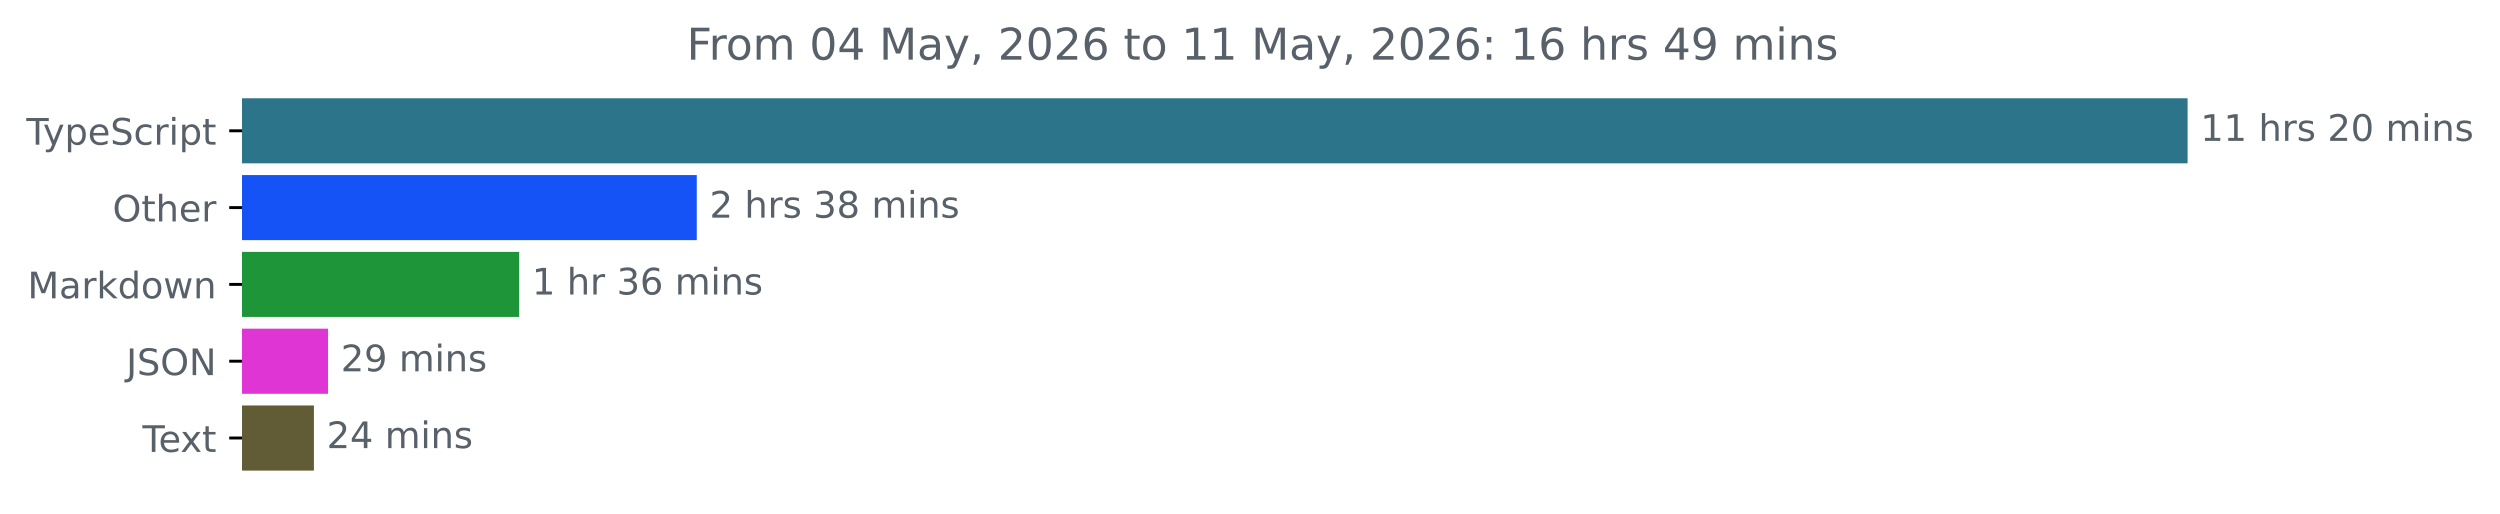
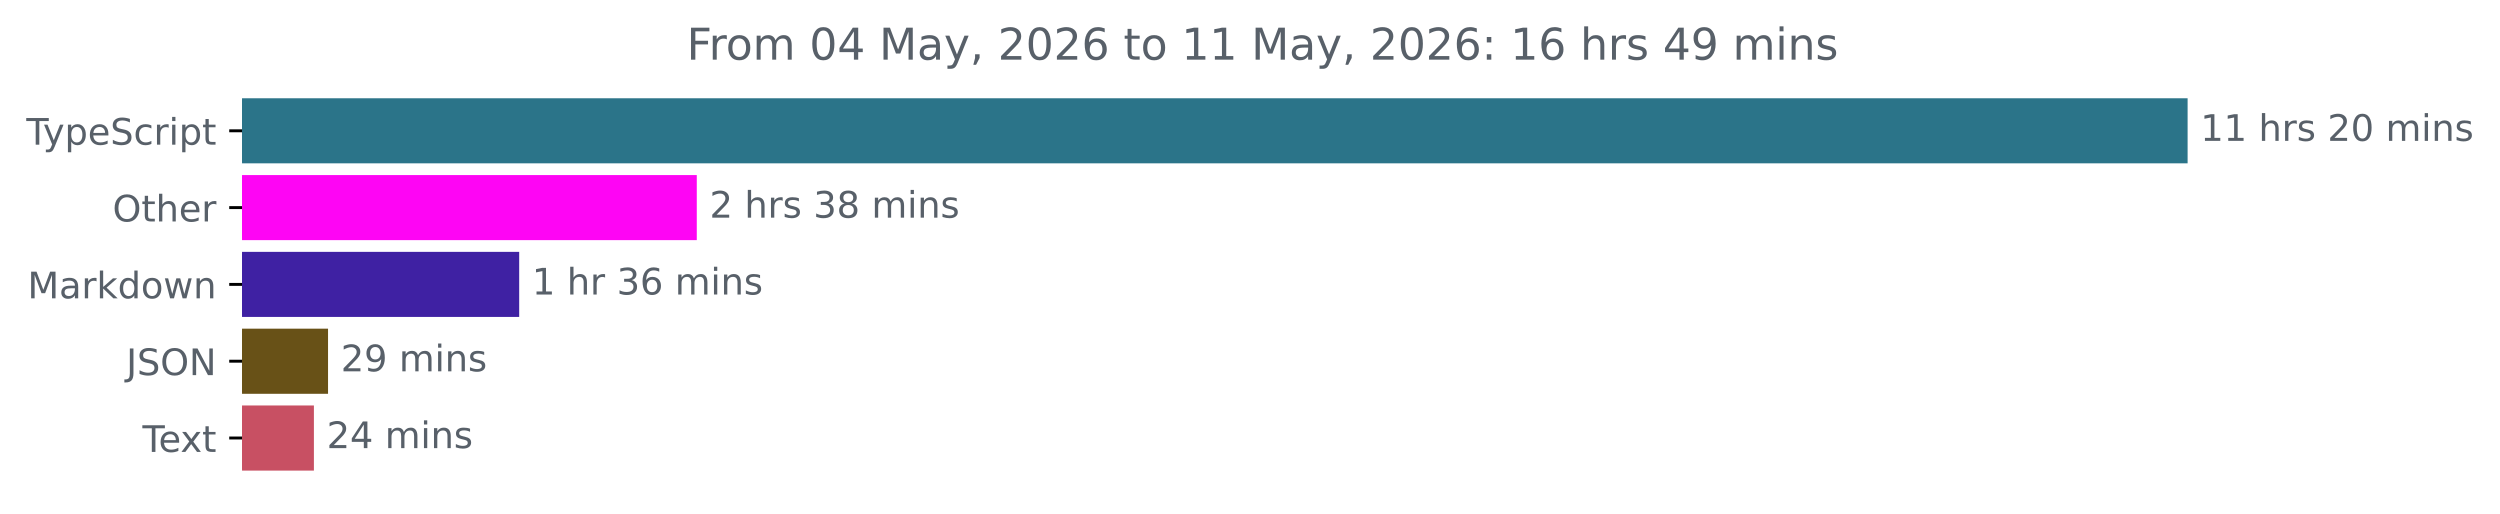
<svg xmlns="http://www.w3.org/2000/svg" xmlns:xlink="http://www.w3.org/1999/xlink" width="683.507pt" height="140.398pt" viewBox="0 0 683.507 140.398" version="1.1">
  <defs>
    <style type="text/css">*{stroke-linejoin: round; stroke-linecap: butt}</style>
  </defs>
  <g id="figure_1">
    <g id="patch_1">
      <path d="M -0 140.398  L 683.507 140.398  L 683.507 0  L -0 0  L -0 140.398  z " style="fill: none" />
    </g>
    <g id="axes_1">
      <g id="patch_2">
-         <path d="M 66.17 27.358  L 597.599 27.358  L 597.599 44.158  L 66.17 44.158  z " clip-path="url(#p7e6f57618d)" style="fill: #2b7489; stroke: #2b7489; stroke-linejoin: miter" />
+         <path d="M 66.17 27.358  L 597.599 27.358  L 597.599 44.158  L 66.17 44.158  z " clip-path="url(#pe19e48aa10)" style="fill: #2b7489; stroke: #2b7489; stroke-linejoin: miter" />
      </g>
      <g id="patch_3">
-         <path d="M 66.17 48.358  L 190.002 48.358  L 190.002 65.158  L 66.17 65.158  z " clip-path="url(#p7e6f57618d)" style="fill: #1553f6; stroke: #1553f6; stroke-linejoin: miter" />
+         <path d="M 66.17 48.358  L 190.002 48.358  L 190.002 65.158  L 66.17 65.158  z " clip-path="url(#pe19e48aa10)" style="fill: #fe05f4; stroke: #fe05f4; stroke-linejoin: miter" />
      </g>
      <g id="patch_4">
-         <path d="M 66.17 69.358  L 141.447 69.358  L 141.447 86.158  L 66.17 86.158  z " clip-path="url(#p7e6f57618d)" style="fill: #1e9538; stroke: #1e9538; stroke-linejoin: miter" />
+         <path d="M 66.17 69.358  L 141.447 69.358  L 141.447 86.158  L 66.17 86.158  z " clip-path="url(#pe19e48aa10)" style="fill: #3f21a3; stroke: #3f21a3; stroke-linejoin: miter" />
      </g>
      <g id="patch_5">
-         <path d="M 66.17 90.358  L 89.187 90.358  L 89.187 107.158  L 66.17 107.158  z " clip-path="url(#p7e6f57618d)" style="fill: #e035d5; stroke: #e035d5; stroke-linejoin: miter" />
+         <path d="M 66.17 90.358  L 89.187 90.358  L 89.187 107.158  L 66.17 107.158  z " clip-path="url(#pe19e48aa10)" style="fill: #685117; stroke: #685117; stroke-linejoin: miter" />
      </g>
      <g id="patch_6">
-         <path d="M 66.17 111.358  L 85.324 111.358  L 85.324 128.158  L 66.17 128.158  z " clip-path="url(#p7e6f57618d)" style="fill: #615c35; stroke: #615c35; stroke-linejoin: miter" />
+         <path d="M 66.17 111.358  L 85.324 111.358  L 85.324 128.158  L 66.17 128.158  z " clip-path="url(#pe19e48aa10)" style="fill: #c85063; stroke: #c85063; stroke-linejoin: miter" />
      </g>
      <g id="matplotlib.axis_1" />
      <g id="matplotlib.axis_2">
        <g id="ytick_1">
          <g id="line2d_1">
            <defs>
-               <path id="mf7f81f1a15" d="M 0 0  L -3.5 0  " style="stroke: #000000; stroke-width: 0.8" />
+               <path id="mf2b0dd8509" d="M 0 0  L -3.5 0  " style="stroke: #000000; stroke-width: 0.8" />
            </defs>
            <g>
-               <use xlink:href="#mf7f81f1a15" x="66.17" y="35.758" style="stroke: #000000; stroke-width: 0.8" />
+               <use xlink:href="#mf2b0dd8509" x="66.17" y="35.758" style="stroke: #000000; stroke-width: 0.8" />
            </g>
          </g>
          <g id="text_1">
            <g style="fill: #586069" transform="translate(7.2 39.55734) scale(0.1 -0.1)">
              <defs>
                <path id="DejaVuSans-54" d="M -19 4666  L 3928 4666  L 3928 4134  L 2272 4134  L 2272 0  L 1638 0  L 1638 4134  L -19 4134  L -19 4666  z " transform="scale(0.015625)" />
                <path id="DejaVuSans-79" d="M 2059 -325  Q 1816 -950 1584 -1140  Q 1353 -1331 966 -1331  L 506 -1331  L 506 -850  L 844 -850  Q 1081 -850 1212 -737  Q 1344 -625 1503 -206  L 1606 56  L 191 3500  L 800 3500  L 1894 763  L 2988 3500  L 3597 3500  L 2059 -325  z " transform="scale(0.015625)" />
                <path id="DejaVuSans-70" d="M 1159 525  L 1159 -1331  L 581 -1331  L 581 3500  L 1159 3500  L 1159 2969  Q 1341 3281 1617 3432  Q 1894 3584 2278 3584  Q 2916 3584 3314 3078  Q 3713 2572 3713 1747  Q 3713 922 3314 415  Q 2916 -91 2278 -91  Q 1894 -91 1617 61  Q 1341 213 1159 525  z M 3116 1747  Q 3116 2381 2855 2742  Q 2594 3103 2138 3103  Q 1681 3103 1420 2742  Q 1159 2381 1159 1747  Q 1159 1113 1420 752  Q 1681 391 2138 391  Q 2594 391 2855 752  Q 3116 1113 3116 1747  z " transform="scale(0.015625)" />
                <path id="DejaVuSans-65" d="M 3597 1894  L 3597 1613  L 953 1613  Q 991 1019 1311 708  Q 1631 397 2203 397  Q 2534 397 2845 478  Q 3156 559 3463 722  L 3463 178  Q 3153 47 2828 -22  Q 2503 -91 2169 -91  Q 1331 -91 842 396  Q 353 884 353 1716  Q 353 2575 817 3079  Q 1281 3584 2069 3584  Q 2775 3584 3186 3129  Q 3597 2675 3597 1894  z M 3022 2063  Q 3016 2534 2758 2815  Q 2500 3097 2075 3097  Q 1594 3097 1305 2825  Q 1016 2553 972 2059  L 3022 2063  z " transform="scale(0.015625)" />
                <path id="DejaVuSans-53" d="M 3425 4513  L 3425 3897  Q 3066 4069 2747 4153  Q 2428 4238 2131 4238  Q 1616 4238 1336 4038  Q 1056 3838 1056 3469  Q 1056 3159 1242 3001  Q 1428 2844 1947 2747  L 2328 2669  Q 3034 2534 3370 2195  Q 3706 1856 3706 1288  Q 3706 609 3251 259  Q 2797 -91 1919 -91  Q 1588 -91 1214 -16  Q 841 59 441 206  L 441 856  Q 825 641 1194 531  Q 1563 422 1919 422  Q 2459 422 2753 634  Q 3047 847 3047 1241  Q 3047 1584 2836 1778  Q 2625 1972 2144 2069  L 1759 2144  Q 1053 2284 737 2584  Q 422 2884 422 3419  Q 422 4038 858 4394  Q 1294 4750 2059 4750  Q 2388 4750 2728 4690  Q 3069 4631 3425 4513  z " transform="scale(0.015625)" />
                <path id="DejaVuSans-63" d="M 3122 3366  L 3122 2828  Q 2878 2963 2633 3030  Q 2388 3097 2138 3097  Q 1578 3097 1268 2742  Q 959 2388 959 1747  Q 959 1106 1268 751  Q 1578 397 2138 397  Q 2388 397 2633 464  Q 2878 531 3122 666  L 3122 134  Q 2881 22 2623 -34  Q 2366 -91 2075 -91  Q 1284 -91 818 406  Q 353 903 353 1747  Q 353 2603 823 3093  Q 1294 3584 2113 3584  Q 2378 3584 2631 3529  Q 2884 3475 3122 3366  z " transform="scale(0.015625)" />
                <path id="DejaVuSans-72" d="M 2631 2963  Q 2534 3019 2420 3045  Q 2306 3072 2169 3072  Q 1681 3072 1420 2755  Q 1159 2438 1159 1844  L 1159 0  L 581 0  L 581 3500  L 1159 3500  L 1159 2956  Q 1341 3275 1631 3429  Q 1922 3584 2338 3584  Q 2397 3584 2469 3576  Q 2541 3569 2628 3553  L 2631 2963  z " transform="scale(0.015625)" />
                <path id="DejaVuSans-69" d="M 603 3500  L 1178 3500  L 1178 0  L 603 0  L 603 3500  z M 603 4863  L 1178 4863  L 1178 4134  L 603 4134  L 603 4863  z " transform="scale(0.015625)" />
                <path id="DejaVuSans-74" d="M 1172 4494  L 1172 3500  L 2356 3500  L 2356 3053  L 1172 3053  L 1172 1153  Q 1172 725 1289 603  Q 1406 481 1766 481  L 2356 481  L 2356 0  L 1766 0  Q 1100 0 847 248  Q 594 497 594 1153  L 594 3053  L 172 3053  L 172 3500  L 594 3500  L 594 4494  L 1172 4494  z " transform="scale(0.015625)" />
              </defs>
              <use xlink:href="#DejaVuSans-54" />
              <use xlink:href="#DejaVuSans-79" x="45.459" />
              <use xlink:href="#DejaVuSans-70" x="104.639" />
              <use xlink:href="#DejaVuSans-65" x="168.115" />
              <use xlink:href="#DejaVuSans-53" x="229.639" />
              <use xlink:href="#DejaVuSans-63" x="293.115" />
              <use xlink:href="#DejaVuSans-72" x="348.096" />
              <use xlink:href="#DejaVuSans-69" x="389.209" />
              <use xlink:href="#DejaVuSans-70" x="416.992" />
              <use xlink:href="#DejaVuSans-74" x="480.469" />
            </g>
          </g>
        </g>
        <g id="ytick_2">
          <g id="line2d_2">
            <g>
-               <use xlink:href="#mf7f81f1a15" x="66.17" y="56.758" style="stroke: #000000; stroke-width: 0.8" />
+               <use xlink:href="#mf2b0dd8509" x="66.17" y="56.758" style="stroke: #000000; stroke-width: 0.8" />
            </g>
          </g>
          <g id="text_2">
            <g style="fill: #586069" transform="translate(30.77656 60.55734) scale(0.1 -0.1)">
              <defs>
                <path id="DejaVuSans-4f" d="M 2522 4238  Q 1834 4238 1429 3725  Q 1025 3213 1025 2328  Q 1025 1447 1429 934  Q 1834 422 2522 422  Q 3209 422 3611 934  Q 4013 1447 4013 2328  Q 4013 3213 3611 3725  Q 3209 4238 2522 4238  z M 2522 4750  Q 3503 4750 4090 4092  Q 4678 3434 4678 2328  Q 4678 1225 4090 567  Q 3503 -91 2522 -91  Q 1538 -91 948 565  Q 359 1222 359 2328  Q 359 3434 948 4092  Q 1538 4750 2522 4750  z " transform="scale(0.015625)" />
                <path id="DejaVuSans-68" d="M 3513 2113  L 3513 0  L 2938 0  L 2938 2094  Q 2938 2591 2744 2837  Q 2550 3084 2163 3084  Q 1697 3084 1428 2787  Q 1159 2491 1159 1978  L 1159 0  L 581 0  L 581 4863  L 1159 4863  L 1159 2956  Q 1366 3272 1645 3428  Q 1925 3584 2291 3584  Q 2894 3584 3203 3211  Q 3513 2838 3513 2113  z " transform="scale(0.015625)" />
              </defs>
              <use xlink:href="#DejaVuSans-4f" />
              <use xlink:href="#DejaVuSans-74" x="78.711" />
              <use xlink:href="#DejaVuSans-68" x="117.92" />
              <use xlink:href="#DejaVuSans-65" x="181.299" />
              <use xlink:href="#DejaVuSans-72" x="242.822" />
            </g>
          </g>
        </g>
        <g id="ytick_3">
          <g id="line2d_3">
            <g>
-               <use xlink:href="#mf7f81f1a15" x="66.17" y="77.758" style="stroke: #000000; stroke-width: 0.8" />
+               <use xlink:href="#mf2b0dd8509" x="66.17" y="77.758" style="stroke: #000000; stroke-width: 0.8" />
            </g>
          </g>
          <g id="text_3">
            <g style="fill: #586069" transform="translate(7.529688 81.55734) scale(0.1 -0.1)">
              <defs>
                <path id="DejaVuSans-4d" d="M 628 4666  L 1569 4666  L 2759 1491  L 3956 4666  L 4897 4666  L 4897 0  L 4281 0  L 4281 4097  L 3078 897  L 2444 897  L 1241 4097  L 1241 0  L 628 0  L 628 4666  z " transform="scale(0.015625)" />
                <path id="DejaVuSans-61" d="M 2194 1759  Q 1497 1759 1228 1600  Q 959 1441 959 1056  Q 959 750 1161 570  Q 1363 391 1709 391  Q 2188 391 2477 730  Q 2766 1069 2766 1631  L 2766 1759  L 2194 1759  z M 3341 1997  L 3341 0  L 2766 0  L 2766 531  Q 2569 213 2275 61  Q 1981 -91 1556 -91  Q 1019 -91 701 211  Q 384 513 384 1019  Q 384 1609 779 1909  Q 1175 2209 1959 2209  L 2766 2209  L 2766 2266  Q 2766 2663 2505 2880  Q 2244 3097 1772 3097  Q 1472 3097 1187 3025  Q 903 2953 641 2809  L 641 3341  Q 956 3463 1253 3523  Q 1550 3584 1831 3584  Q 2591 3584 2966 3190  Q 3341 2797 3341 1997  z " transform="scale(0.015625)" />
                <path id="DejaVuSans-6b" d="M 581 4863  L 1159 4863  L 1159 1991  L 2875 3500  L 3609 3500  L 1753 1863  L 3688 0  L 2938 0  L 1159 1709  L 1159 0  L 581 0  L 581 4863  z " transform="scale(0.015625)" />
                <path id="DejaVuSans-64" d="M 2906 2969  L 2906 4863  L 3481 4863  L 3481 0  L 2906 0  L 2906 525  Q 2725 213 2448 61  Q 2172 -91 1784 -91  Q 1150 -91 751 415  Q 353 922 353 1747  Q 353 2572 751 3078  Q 1150 3584 1784 3584  Q 2172 3584 2448 3432  Q 2725 3281 2906 2969  z M 947 1747  Q 947 1113 1208 752  Q 1469 391 1925 391  Q 2381 391 2643 752  Q 2906 1113 2906 1747  Q 2906 2381 2643 2742  Q 2381 3103 1925 3103  Q 1469 3103 1208 2742  Q 947 2381 947 1747  z " transform="scale(0.015625)" />
                <path id="DejaVuSans-6f" d="M 1959 3097  Q 1497 3097 1228 2736  Q 959 2375 959 1747  Q 959 1119 1226 758  Q 1494 397 1959 397  Q 2419 397 2687 759  Q 2956 1122 2956 1747  Q 2956 2369 2687 2733  Q 2419 3097 1959 3097  z M 1959 3584  Q 2709 3584 3137 3096  Q 3566 2609 3566 1747  Q 3566 888 3137 398  Q 2709 -91 1959 -91  Q 1206 -91 779 398  Q 353 888 353 1747  Q 353 2609 779 3096  Q 1206 3584 1959 3584  z " transform="scale(0.015625)" />
                <path id="DejaVuSans-77" d="M 269 3500  L 844 3500  L 1563 769  L 2278 3500  L 2956 3500  L 3675 769  L 4391 3500  L 4966 3500  L 4050 0  L 3372 0  L 2619 2869  L 1863 0  L 1184 0  L 269 3500  z " transform="scale(0.015625)" />
                <path id="DejaVuSans-6e" d="M 3513 2113  L 3513 0  L 2938 0  L 2938 2094  Q 2938 2591 2744 2837  Q 2550 3084 2163 3084  Q 1697 3084 1428 2787  Q 1159 2491 1159 1978  L 1159 0  L 581 0  L 581 3500  L 1159 3500  L 1159 2956  Q 1366 3272 1645 3428  Q 1925 3584 2291 3584  Q 2894 3584 3203 3211  Q 3513 2838 3513 2113  z " transform="scale(0.015625)" />
              </defs>
              <use xlink:href="#DejaVuSans-4d" />
              <use xlink:href="#DejaVuSans-61" x="86.279" />
              <use xlink:href="#DejaVuSans-72" x="147.559" />
              <use xlink:href="#DejaVuSans-6b" x="188.672" />
              <use xlink:href="#DejaVuSans-64" x="246.582" />
              <use xlink:href="#DejaVuSans-6f" x="310.059" />
              <use xlink:href="#DejaVuSans-77" x="371.24" />
              <use xlink:href="#DejaVuSans-6e" x="453.027" />
            </g>
          </g>
        </g>
        <g id="ytick_4">
          <g id="line2d_4">
            <g>
-               <use xlink:href="#mf7f81f1a15" x="66.17" y="98.758" style="stroke: #000000; stroke-width: 0.8" />
+               <use xlink:href="#mf2b0dd8509" x="66.17" y="98.758" style="stroke: #000000; stroke-width: 0.8" />
            </g>
          </g>
          <g id="text_4">
            <g style="fill: #586069" transform="translate(34.51875 102.5573) scale(0.1 -0.1)">
              <defs>
                <path id="DejaVuSans-4a" d="M 628 4666  L 1259 4666  L 1259 325  Q 1259 -519 939 -900  Q 619 -1281 -91 -1281  L -331 -1281  L -331 -750  L -134 -750  Q 284 -750 456 -515  Q 628 -281 628 325  L 628 4666  z " transform="scale(0.015625)" />
                <path id="DejaVuSans-4e" d="M 628 4666  L 1478 4666  L 3547 763  L 3547 4666  L 4159 4666  L 4159 0  L 3309 0  L 1241 3903  L 1241 0  L 628 0  L 628 4666  z " transform="scale(0.015625)" />
              </defs>
              <use xlink:href="#DejaVuSans-4a" />
              <use xlink:href="#DejaVuSans-53" x="29.492" />
              <use xlink:href="#DejaVuSans-4f" x="92.969" />
              <use xlink:href="#DejaVuSans-4e" x="171.68" />
            </g>
          </g>
        </g>
        <g id="ytick_5">
          <g id="line2d_5">
            <g>
-               <use xlink:href="#mf7f81f1a15" x="66.17" y="119.758" style="stroke: #000000; stroke-width: 0.8" />
+               <use xlink:href="#mf2b0dd8509" x="66.17" y="119.758" style="stroke: #000000; stroke-width: 0.8" />
            </g>
          </g>
          <g id="text_5">
            <g style="fill: #586069" transform="translate(38.94531 123.5573) scale(0.1 -0.1)">
              <defs>
                <path id="DejaVuSans-78" d="M 3513 3500  L 2247 1797  L 3578 0  L 2900 0  L 1881 1375  L 863 0  L 184 0  L 1544 1831  L 300 3500  L 978 3500  L 1906 2253  L 2834 3500  L 3513 3500  z " transform="scale(0.015625)" />
              </defs>
              <use xlink:href="#DejaVuSans-54" />
              <use xlink:href="#DejaVuSans-65" x="44.084" />
              <use xlink:href="#DejaVuSans-78" x="103.857" />
              <use xlink:href="#DejaVuSans-74" x="163.037" />
            </g>
          </g>
        </g>
      </g>
      <g id="text_6">
        <g style="fill: #586069" transform="translate(601.5989 38.5175) scale(0.1 -0.1)">
          <defs>
            <path id="DejaVuSans-31" d="M 794 531  L 1825 531  L 1825 4091  L 703 3866  L 703 4441  L 1819 4666  L 2450 4666  L 2450 531  L 3481 531  L 3481 0  L 794 0  L 794 531  z " transform="scale(0.015625)" />
            <path id="DejaVuSans-20" transform="scale(0.015625)" />
            <path id="DejaVuSans-73" d="M 2834 3397  L 2834 2853  Q 2591 2978 2328 3040  Q 2066 3103 1784 3103  Q 1356 3103 1142 2972  Q 928 2841 928 2578  Q 928 2378 1081 2264  Q 1234 2150 1697 2047  L 1894 2003  Q 2506 1872 2764 1633  Q 3022 1394 3022 966  Q 3022 478 2636 193  Q 2250 -91 1575 -91  Q 1294 -91 989 -36  Q 684 19 347 128  L 347 722  Q 666 556 975 473  Q 1284 391 1588 391  Q 1994 391 2212 530  Q 2431 669 2431 922  Q 2431 1156 2273 1281  Q 2116 1406 1581 1522  L 1381 1569  Q 847 1681 609 1914  Q 372 2147 372 2553  Q 372 3047 722 3315  Q 1072 3584 1716 3584  Q 2034 3584 2315 3537  Q 2597 3491 2834 3397  z " transform="scale(0.015625)" />
            <path id="DejaVuSans-32" d="M 1228 531  L 3431 531  L 3431 0  L 469 0  L 469 531  Q 828 903 1448 1529  Q 2069 2156 2228 2338  Q 2531 2678 2651 2914  Q 2772 3150 2772 3378  Q 2772 3750 2511 3984  Q 2250 4219 1831 4219  Q 1534 4219 1204 4116  Q 875 4013 500 3803  L 500 4441  Q 881 4594 1212 4672  Q 1544 4750 1819 4750  Q 2544 4750 2975 4387  Q 3406 4025 3406 3419  Q 3406 3131 3298 2873  Q 3191 2616 2906 2266  Q 2828 2175 2409 1742  Q 1991 1309 1228 531  z " transform="scale(0.015625)" />
            <path id="DejaVuSans-30" d="M 2034 4250  Q 1547 4250 1301 3770  Q 1056 3291 1056 2328  Q 1056 1369 1301 889  Q 1547 409 2034 409  Q 2525 409 2770 889  Q 3016 1369 3016 2328  Q 3016 3291 2770 3770  Q 2525 4250 2034 4250  z M 2034 4750  Q 2819 4750 3233 4129  Q 3647 3509 3647 2328  Q 3647 1150 3233 529  Q 2819 -91 2034 -91  Q 1250 -91 836 529  Q 422 1150 422 2328  Q 422 3509 836 4129  Q 1250 4750 2034 4750  z " transform="scale(0.015625)" />
            <path id="DejaVuSans-6d" d="M 3328 2828  Q 3544 3216 3844 3400  Q 4144 3584 4550 3584  Q 5097 3584 5394 3201  Q 5691 2819 5691 2113  L 5691 0  L 5113 0  L 5113 2094  Q 5113 2597 4934 2840  Q 4756 3084 4391 3084  Q 3944 3084 3684 2787  Q 3425 2491 3425 1978  L 3425 0  L 2847 0  L 2847 2094  Q 2847 2600 2669 2842  Q 2491 3084 2119 3084  Q 1678 3084 1418 2786  Q 1159 2488 1159 1978  L 1159 0  L 581 0  L 581 3500  L 1159 3500  L 1159 2956  Q 1356 3278 1631 3431  Q 1906 3584 2284 3584  Q 2666 3584 2933 3390  Q 3200 3197 3328 2828  z " transform="scale(0.015625)" />
          </defs>
          <use xlink:href="#DejaVuSans-31" />
          <use xlink:href="#DejaVuSans-31" x="63.623" />
          <use xlink:href="#DejaVuSans-20" x="127.246" />
          <use xlink:href="#DejaVuSans-68" x="159.033" />
          <use xlink:href="#DejaVuSans-72" x="222.412" />
          <use xlink:href="#DejaVuSans-73" x="263.525" />
          <use xlink:href="#DejaVuSans-20" x="315.625" />
          <use xlink:href="#DejaVuSans-32" x="347.412" />
          <use xlink:href="#DejaVuSans-30" x="411.035" />
          <use xlink:href="#DejaVuSans-20" x="474.658" />
          <use xlink:href="#DejaVuSans-6d" x="506.445" />
          <use xlink:href="#DejaVuSans-69" x="603.857" />
          <use xlink:href="#DejaVuSans-6e" x="631.641" />
          <use xlink:href="#DejaVuSans-73" x="695.02" />
        </g>
      </g>
      <g id="text_7">
        <g style="fill: #586069" transform="translate(194.0022 59.5175) scale(0.1 -0.1)">
          <defs>
            <path id="DejaVuSans-33" d="M 2597 2516  Q 3050 2419 3304 2112  Q 3559 1806 3559 1356  Q 3559 666 3084 287  Q 2609 -91 1734 -91  Q 1441 -91 1130 -33  Q 819 25 488 141  L 488 750  Q 750 597 1062 519  Q 1375 441 1716 441  Q 2309 441 2620 675  Q 2931 909 2931 1356  Q 2931 1769 2642 2001  Q 2353 2234 1838 2234  L 1294 2234  L 1294 2753  L 1863 2753  Q 2328 2753 2575 2939  Q 2822 3125 2822 3475  Q 2822 3834 2567 4026  Q 2313 4219 1838 4219  Q 1578 4219 1281 4162  Q 984 4106 628 3988  L 628 4550  Q 988 4650 1302 4700  Q 1616 4750 1894 4750  Q 2613 4750 3031 4423  Q 3450 4097 3450 3541  Q 3450 3153 3228 2886  Q 3006 2619 2597 2516  z " transform="scale(0.015625)" />
            <path id="DejaVuSans-38" d="M 2034 2216  Q 1584 2216 1326 1975  Q 1069 1734 1069 1313  Q 1069 891 1326 650  Q 1584 409 2034 409  Q 2484 409 2743 651  Q 3003 894 3003 1313  Q 3003 1734 2745 1975  Q 2488 2216 2034 2216  z M 1403 2484  Q 997 2584 770 2862  Q 544 3141 544 3541  Q 544 4100 942 4425  Q 1341 4750 2034 4750  Q 2731 4750 3128 4425  Q 3525 4100 3525 3541  Q 3525 3141 3298 2862  Q 3072 2584 2669 2484  Q 3125 2378 3379 2068  Q 3634 1759 3634 1313  Q 3634 634 3220 271  Q 2806 -91 2034 -91  Q 1263 -91 848 271  Q 434 634 434 1313  Q 434 1759 690 2068  Q 947 2378 1403 2484  z M 1172 3481  Q 1172 3119 1398 2916  Q 1625 2713 2034 2713  Q 2441 2713 2670 2916  Q 2900 3119 2900 3481  Q 2900 3844 2670 4047  Q 2441 4250 2034 4250  Q 1625 4250 1398 4047  Q 1172 3844 1172 3481  z " transform="scale(0.015625)" />
          </defs>
          <use xlink:href="#DejaVuSans-32" />
          <use xlink:href="#DejaVuSans-20" x="63.623" />
          <use xlink:href="#DejaVuSans-68" x="95.41" />
          <use xlink:href="#DejaVuSans-72" x="158.789" />
          <use xlink:href="#DejaVuSans-73" x="199.902" />
          <use xlink:href="#DejaVuSans-20" x="252.002" />
          <use xlink:href="#DejaVuSans-33" x="283.789" />
          <use xlink:href="#DejaVuSans-38" x="347.412" />
          <use xlink:href="#DejaVuSans-20" x="411.035" />
          <use xlink:href="#DejaVuSans-6d" x="442.822" />
          <use xlink:href="#DejaVuSans-69" x="540.234" />
          <use xlink:href="#DejaVuSans-6e" x="568.018" />
          <use xlink:href="#DejaVuSans-73" x="631.396" />
        </g>
      </g>
      <g id="text_8">
        <g style="fill: #586069" transform="translate(145.4468 80.5175) scale(0.1 -0.1)">
          <defs>
            <path id="DejaVuSans-36" d="M 2113 2584  Q 1688 2584 1439 2293  Q 1191 2003 1191 1497  Q 1191 994 1439 701  Q 1688 409 2113 409  Q 2538 409 2786 701  Q 3034 994 3034 1497  Q 3034 2003 2786 2293  Q 2538 2584 2113 2584  z M 3366 4563  L 3366 3988  Q 3128 4100 2886 4159  Q 2644 4219 2406 4219  Q 1781 4219 1451 3797  Q 1122 3375 1075 2522  Q 1259 2794 1537 2939  Q 1816 3084 2150 3084  Q 2853 3084 3261 2657  Q 3669 2231 3669 1497  Q 3669 778 3244 343  Q 2819 -91 2113 -91  Q 1303 -91 875 529  Q 447 1150 447 2328  Q 447 3434 972 4092  Q 1497 4750 2381 4750  Q 2619 4750 2861 4703  Q 3103 4656 3366 4563  z " transform="scale(0.015625)" />
          </defs>
          <use xlink:href="#DejaVuSans-31" />
          <use xlink:href="#DejaVuSans-20" x="63.623" />
          <use xlink:href="#DejaVuSans-68" x="95.41" />
          <use xlink:href="#DejaVuSans-72" x="158.789" />
          <use xlink:href="#DejaVuSans-20" x="199.902" />
          <use xlink:href="#DejaVuSans-33" x="231.689" />
          <use xlink:href="#DejaVuSans-36" x="295.312" />
          <use xlink:href="#DejaVuSans-20" x="358.936" />
          <use xlink:href="#DejaVuSans-6d" x="390.723" />
          <use xlink:href="#DejaVuSans-69" x="488.135" />
          <use xlink:href="#DejaVuSans-6e" x="515.918" />
          <use xlink:href="#DejaVuSans-73" x="579.297" />
        </g>
      </g>
      <g id="text_9">
        <g style="fill: #586069" transform="translate(93.1868 101.5175) scale(0.1 -0.1)">
          <defs>
            <path id="DejaVuSans-39" d="M 703 97  L 703 672  Q 941 559 1184 500  Q 1428 441 1663 441  Q 2288 441 2617 861  Q 2947 1281 2994 2138  Q 2813 1869 2534 1725  Q 2256 1581 1919 1581  Q 1219 1581 811 2004  Q 403 2428 403 3163  Q 403 3881 828 4315  Q 1253 4750 1959 4750  Q 2769 4750 3195 4129  Q 3622 3509 3622 2328  Q 3622 1225 3098 567  Q 2575 -91 1691 -91  Q 1453 -91 1209 -44  Q 966 3 703 97  z M 1959 2075  Q 2384 2075 2632 2365  Q 2881 2656 2881 3163  Q 2881 3666 2632 3958  Q 2384 4250 1959 4250  Q 1534 4250 1286 3958  Q 1038 3666 1038 3163  Q 1038 2656 1286 2365  Q 1534 2075 1959 2075  z " transform="scale(0.015625)" />
          </defs>
          <use xlink:href="#DejaVuSans-32" />
          <use xlink:href="#DejaVuSans-39" x="63.623" />
          <use xlink:href="#DejaVuSans-20" x="127.246" />
          <use xlink:href="#DejaVuSans-6d" x="159.033" />
          <use xlink:href="#DejaVuSans-69" x="256.445" />
          <use xlink:href="#DejaVuSans-6e" x="284.229" />
          <use xlink:href="#DejaVuSans-73" x="347.607" />
        </g>
      </g>
      <g id="text_10">
        <g style="fill: #586069" transform="translate(89.32444 122.5175) scale(0.1 -0.1)">
          <defs>
            <path id="DejaVuSans-34" d="M 2419 4116  L 825 1625  L 2419 1625  L 2419 4116  z M 2253 4666  L 3047 4666  L 3047 1625  L 3713 1625  L 3713 1100  L 3047 1100  L 3047 0  L 2419 0  L 2419 1100  L 313 1100  L 313 1709  L 2253 4666  z " transform="scale(0.015625)" />
          </defs>
          <use xlink:href="#DejaVuSans-32" />
          <use xlink:href="#DejaVuSans-34" x="63.623" />
          <use xlink:href="#DejaVuSans-20" x="127.246" />
          <use xlink:href="#DejaVuSans-6d" x="159.033" />
          <use xlink:href="#DejaVuSans-69" x="256.445" />
          <use xlink:href="#DejaVuSans-6e" x="284.229" />
          <use xlink:href="#DejaVuSans-73" x="347.607" />
        </g>
      </g>
      <g id="text_11">
        <g style="fill: #586069" transform="translate(187.7491 16.31812) scale(0.12 -0.12)">
          <defs>
            <path id="DejaVuSans-46" d="M 628 4666  L 3309 4666  L 3309 4134  L 1259 4134  L 1259 2759  L 3109 2759  L 3109 2228  L 1259 2228  L 1259 0  L 628 0  L 628 4666  z " transform="scale(0.015625)" />
            <path id="DejaVuSans-2c" d="M 750 794  L 1409 794  L 1409 256  L 897 -744  L 494 -744  L 750 256  L 750 794  z " transform="scale(0.015625)" />
            <path id="DejaVuSans-3a" d="M 750 794  L 1409 794  L 1409 0  L 750 0  L 750 794  z M 750 3309  L 1409 3309  L 1409 2516  L 750 2516  L 750 3309  z " transform="scale(0.015625)" />
          </defs>
          <use xlink:href="#DejaVuSans-46" />
          <use xlink:href="#DejaVuSans-72" x="50.27" />
          <use xlink:href="#DejaVuSans-6f" x="89.133" />
          <use xlink:href="#DejaVuSans-6d" x="150.314" />
          <use xlink:href="#DejaVuSans-20" x="247.727" />
          <use xlink:href="#DejaVuSans-30" x="279.514" />
          <use xlink:href="#DejaVuSans-34" x="343.137" />
          <use xlink:href="#DejaVuSans-20" x="406.76" />
          <use xlink:href="#DejaVuSans-4d" x="438.547" />
          <use xlink:href="#DejaVuSans-61" x="524.826" />
          <use xlink:href="#DejaVuSans-79" x="586.105" />
          <use xlink:href="#DejaVuSans-2c" x="645.285" />
          <use xlink:href="#DejaVuSans-20" x="677.072" />
          <use xlink:href="#DejaVuSans-32" x="708.859" />
          <use xlink:href="#DejaVuSans-30" x="772.482" />
          <use xlink:href="#DejaVuSans-32" x="836.105" />
          <use xlink:href="#DejaVuSans-36" x="899.729" />
          <use xlink:href="#DejaVuSans-20" x="963.352" />
          <use xlink:href="#DejaVuSans-74" x="995.139" />
          <use xlink:href="#DejaVuSans-6f" x="1034.348" />
          <use xlink:href="#DejaVuSans-20" x="1095.529" />
          <use xlink:href="#DejaVuSans-31" x="1127.316" />
          <use xlink:href="#DejaVuSans-31" x="1190.939" />
          <use xlink:href="#DejaVuSans-20" x="1254.562" />
          <use xlink:href="#DejaVuSans-4d" x="1286.35" />
          <use xlink:href="#DejaVuSans-61" x="1372.629" />
          <use xlink:href="#DejaVuSans-79" x="1433.908" />
          <use xlink:href="#DejaVuSans-2c" x="1493.088" />
          <use xlink:href="#DejaVuSans-20" x="1524.875" />
          <use xlink:href="#DejaVuSans-32" x="1556.662" />
          <use xlink:href="#DejaVuSans-30" x="1620.285" />
          <use xlink:href="#DejaVuSans-32" x="1683.908" />
          <use xlink:href="#DejaVuSans-36" x="1747.531" />
          <use xlink:href="#DejaVuSans-3a" x="1811.154" />
          <use xlink:href="#DejaVuSans-20" x="1844.846" />
          <use xlink:href="#DejaVuSans-31" x="1876.633" />
          <use xlink:href="#DejaVuSans-36" x="1940.256" />
          <use xlink:href="#DejaVuSans-20" x="2003.879" />
          <use xlink:href="#DejaVuSans-68" x="2035.666" />
          <use xlink:href="#DejaVuSans-72" x="2099.045" />
          <use xlink:href="#DejaVuSans-73" x="2140.158" />
          <use xlink:href="#DejaVuSans-20" x="2192.258" />
          <use xlink:href="#DejaVuSans-34" x="2224.045" />
          <use xlink:href="#DejaVuSans-39" x="2287.668" />
          <use xlink:href="#DejaVuSans-20" x="2351.291" />
          <use xlink:href="#DejaVuSans-6d" x="2383.078" />
          <use xlink:href="#DejaVuSans-69" x="2480.49" />
          <use xlink:href="#DejaVuSans-6e" x="2508.273" />
          <use xlink:href="#DejaVuSans-73" x="2571.652" />
        </g>
      </g>
    </g>
  </g>
  <defs>
-     <clipPath id="p7e6f57618d">
+     <clipPath id="pe19e48aa10">
      <rect x="66.17" y="22.318" width="558" height="110.88" />
    </clipPath>
  </defs>
</svg>
